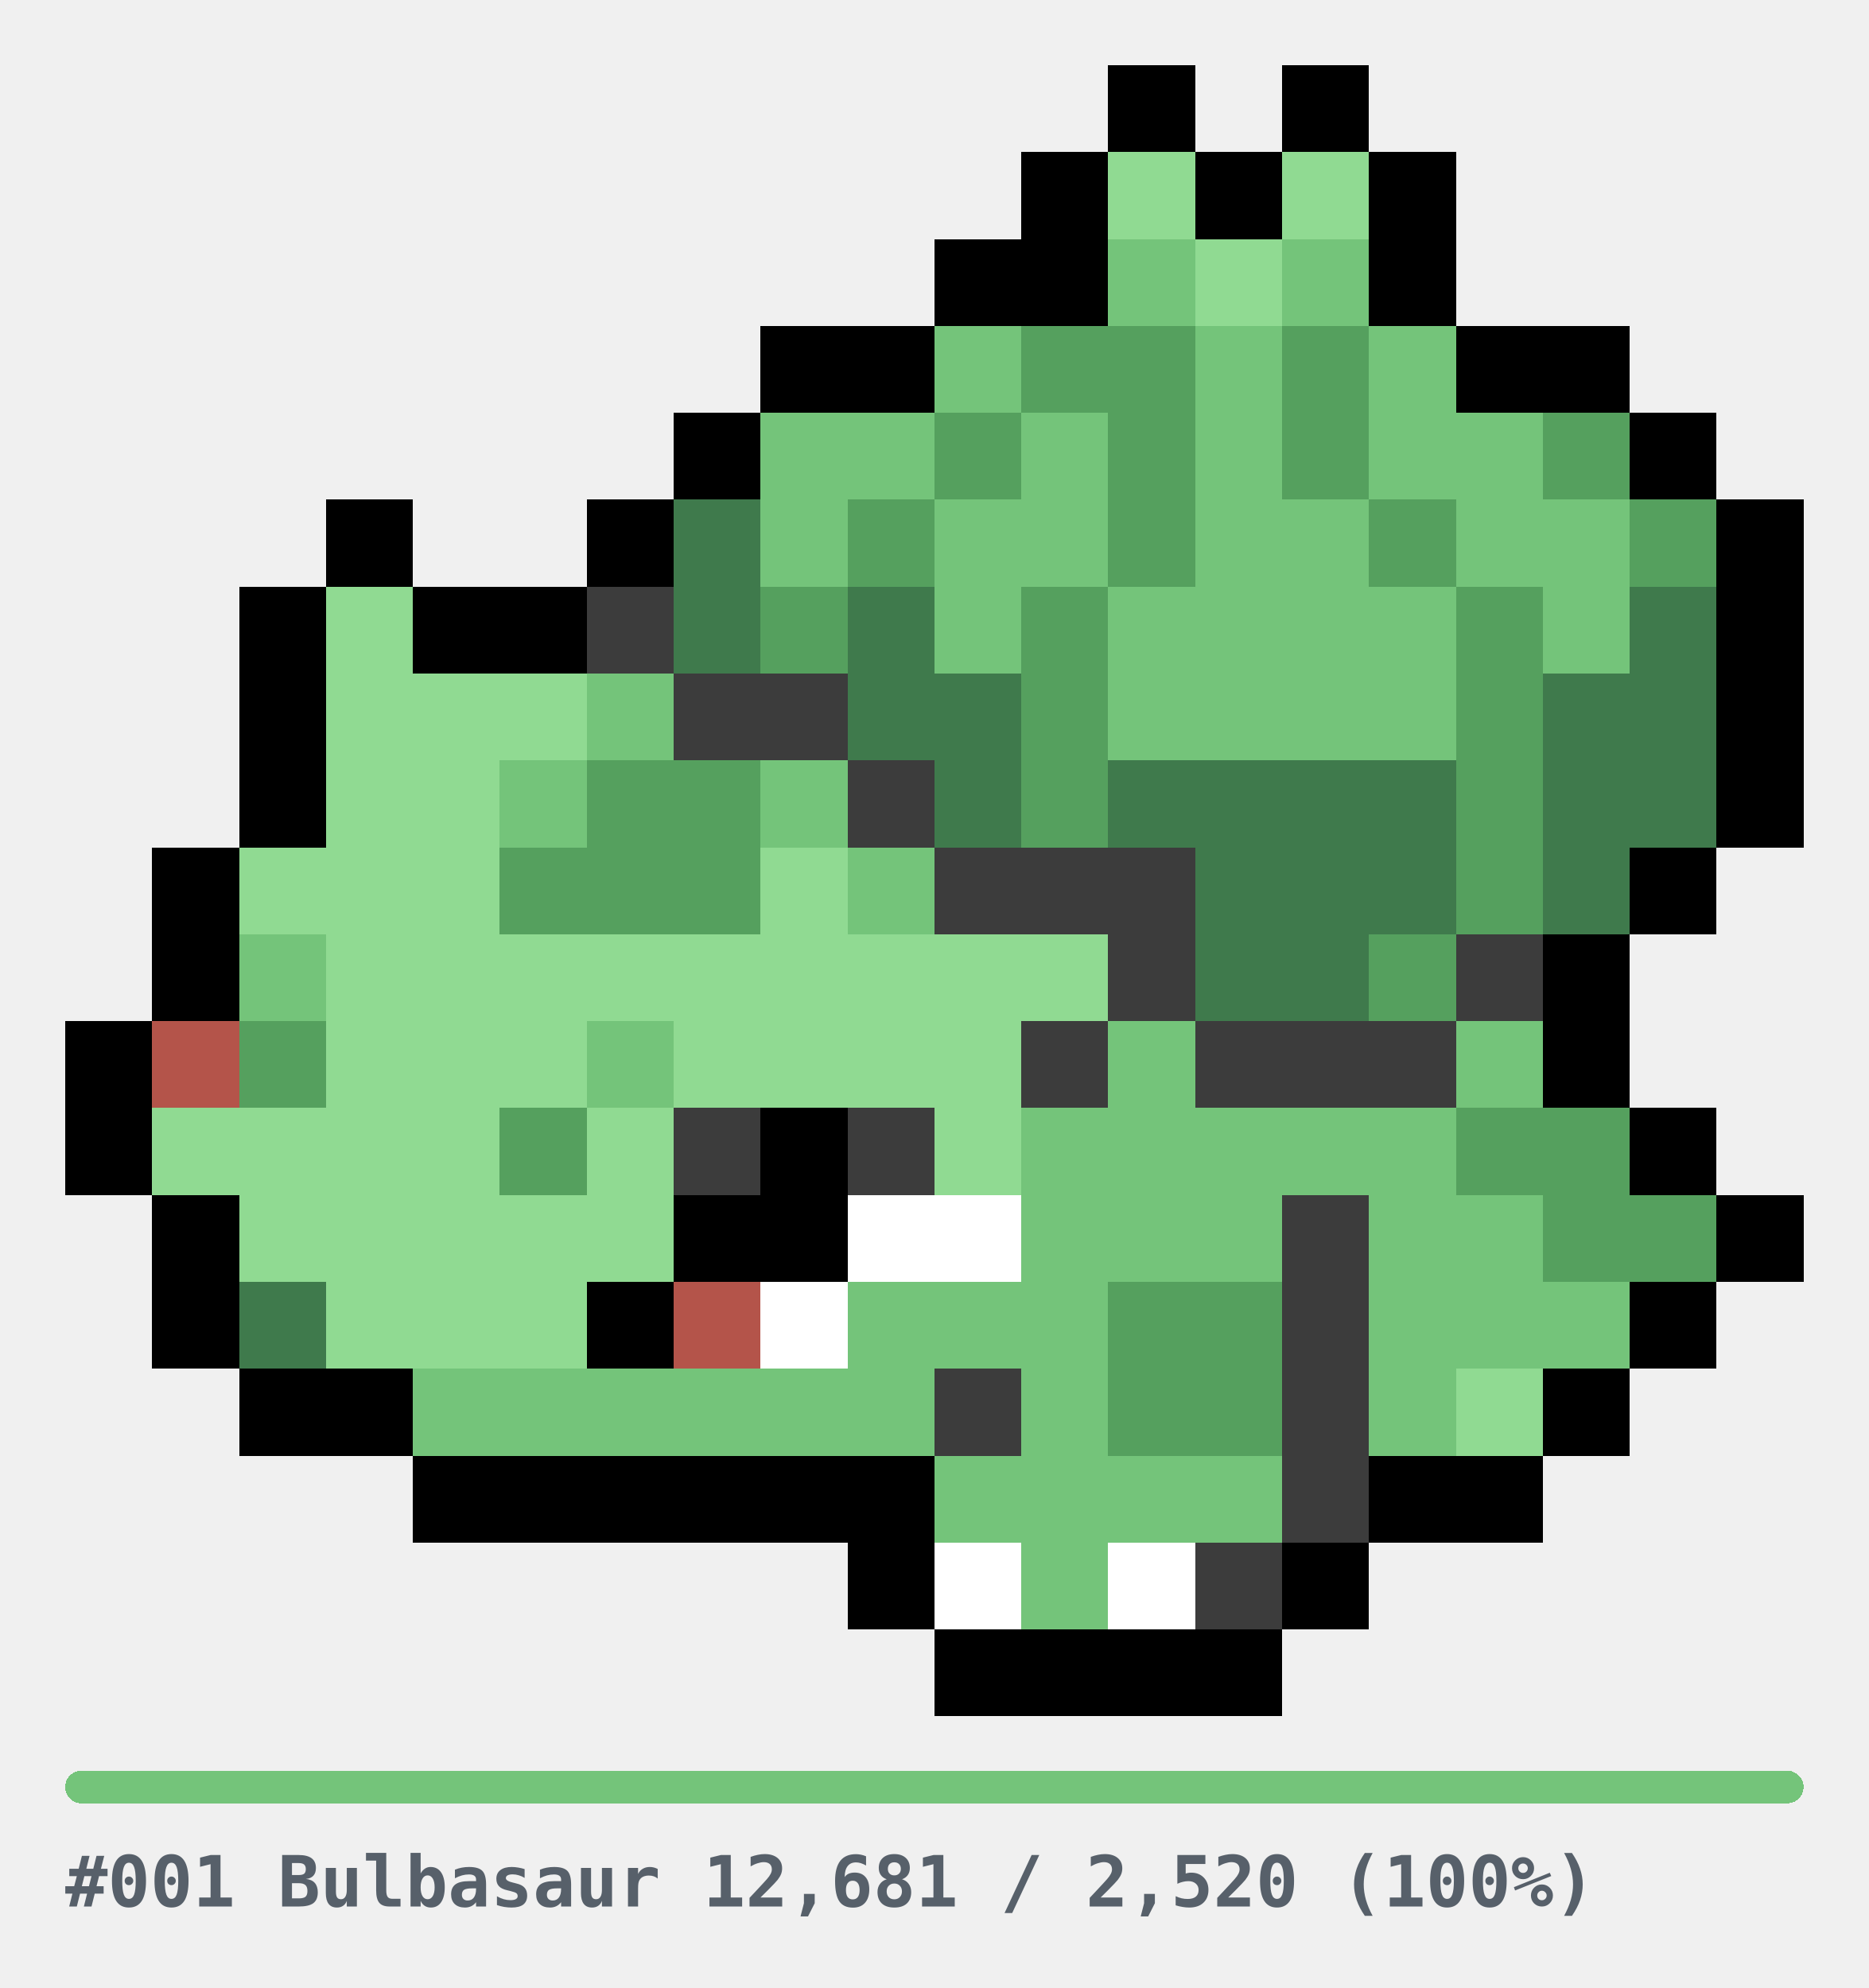
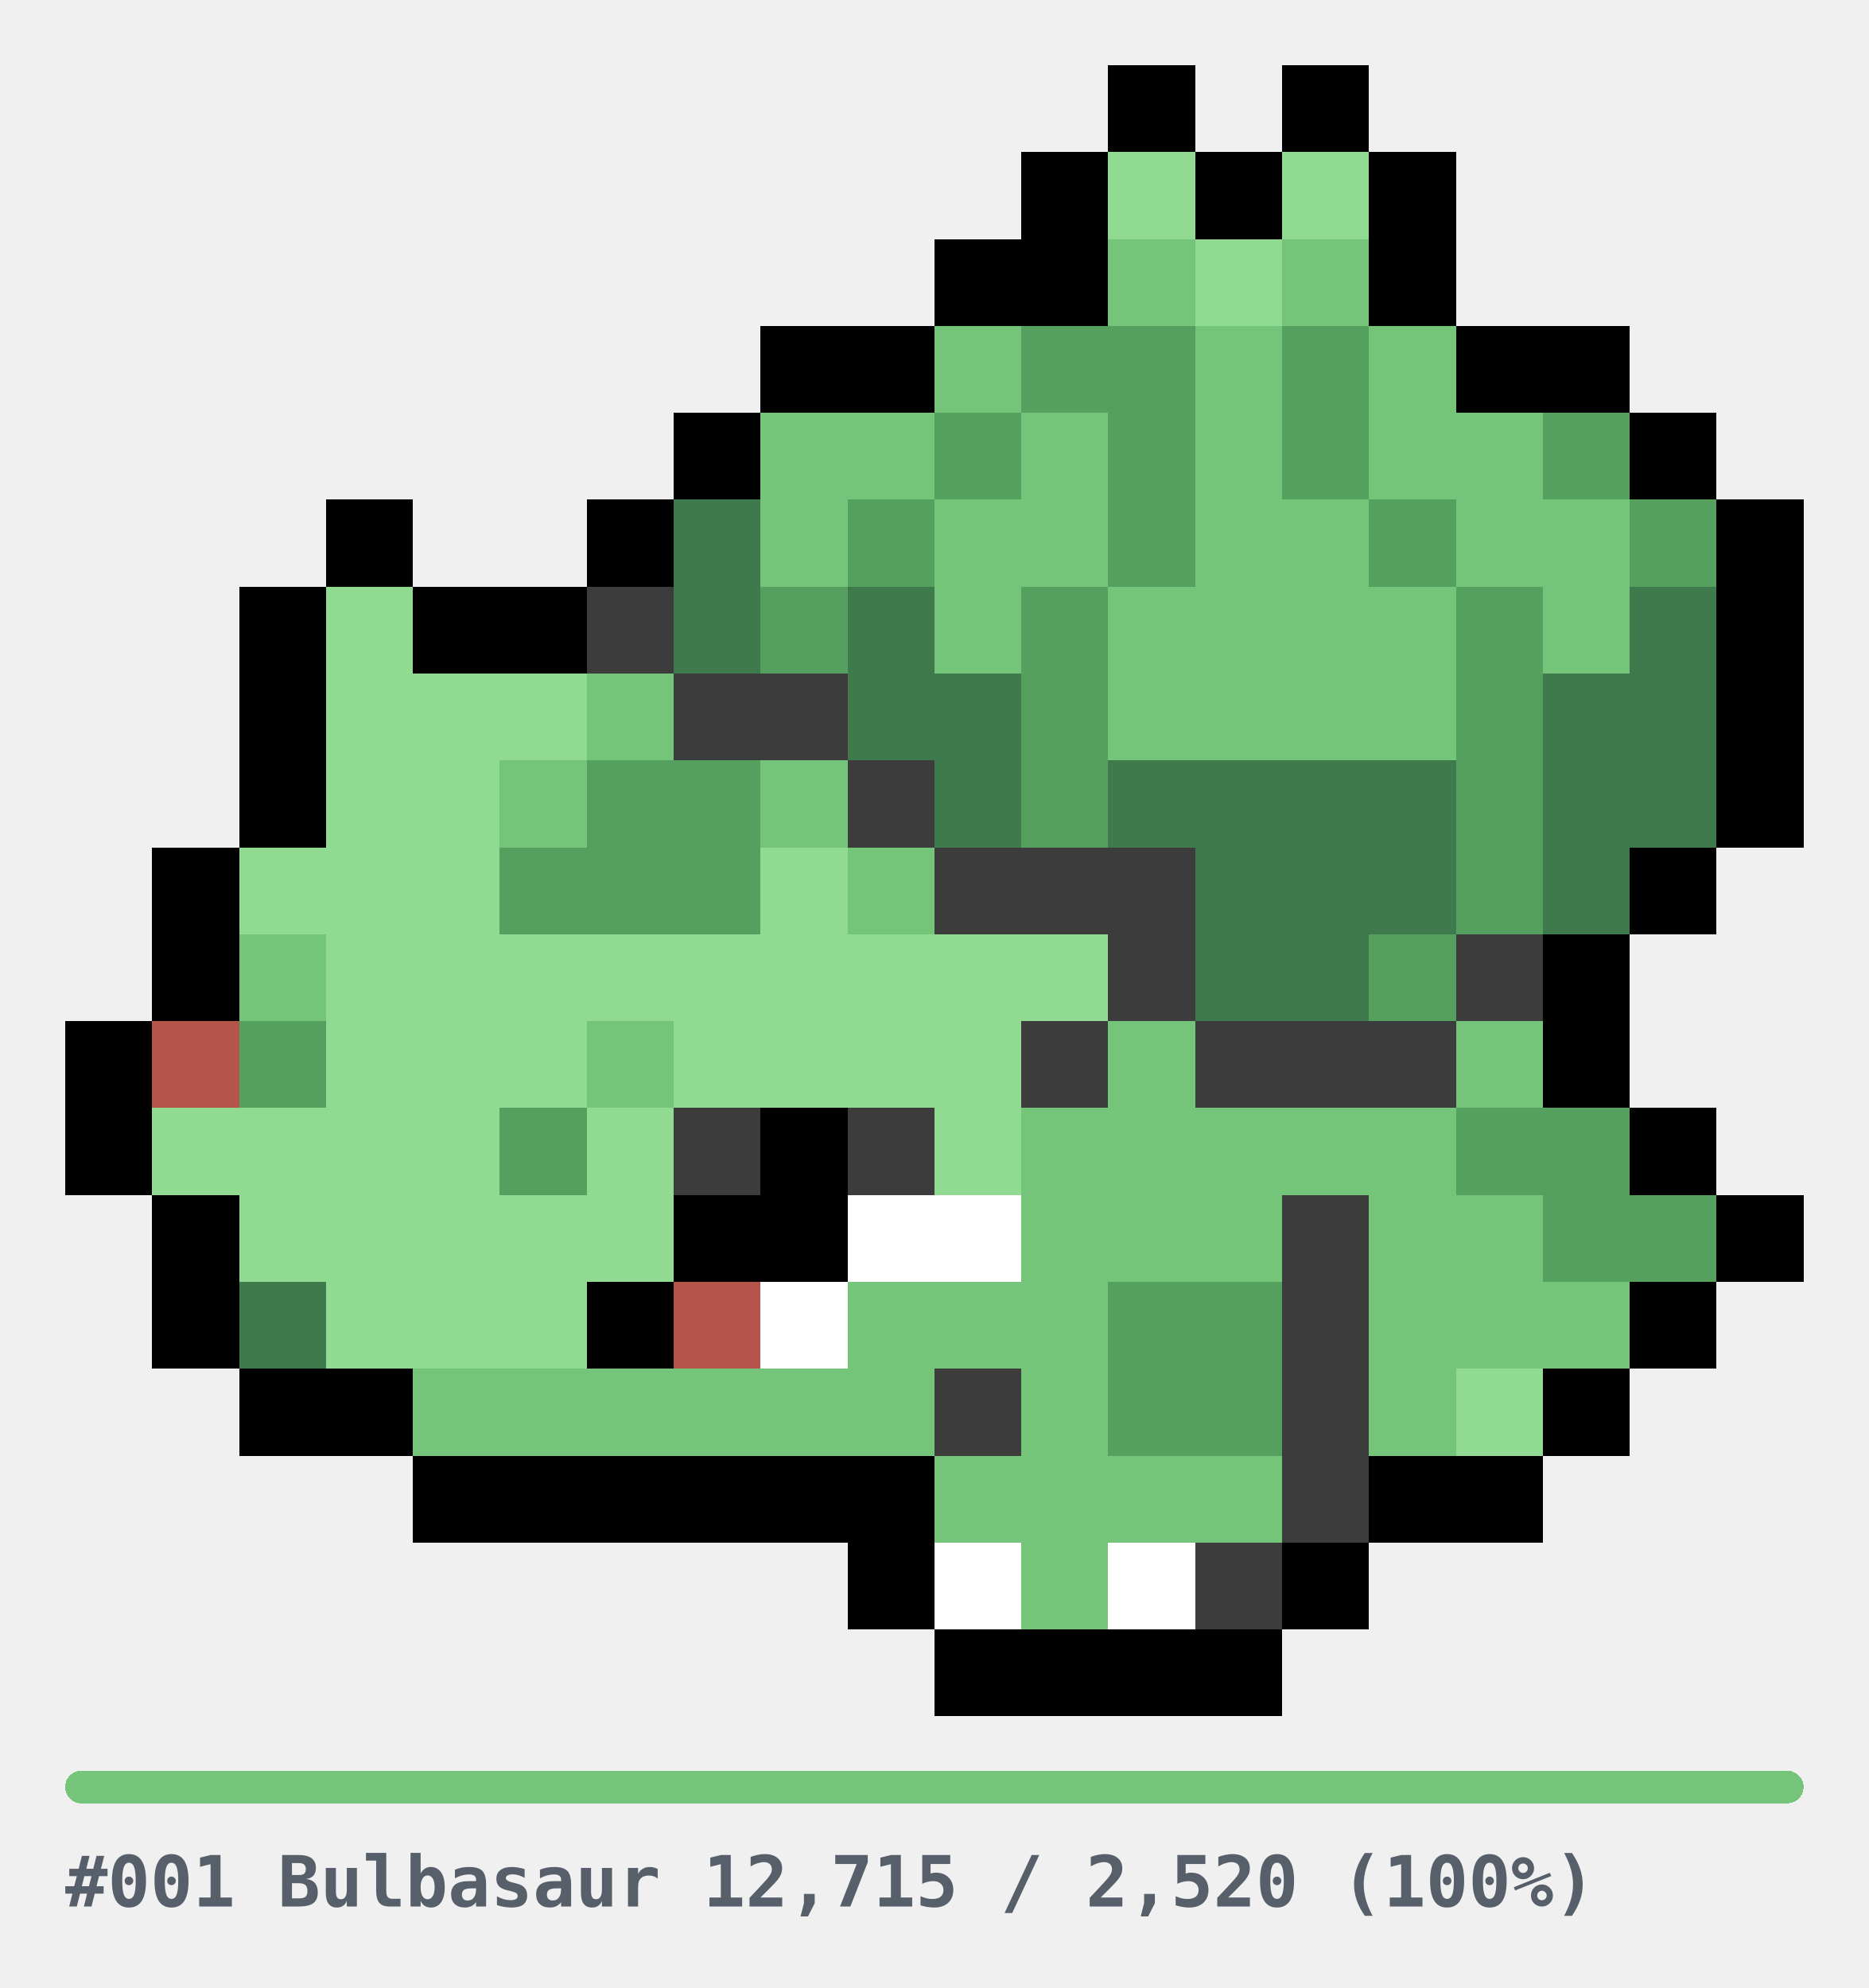
<svg xmlns="http://www.w3.org/2000/svg" width="344" height="366" viewBox="0 0 344 366" role="img" shape-rendering="crispEdges">
  <style>
.u{fill:#E6E6E6}.bar{fill:#E6E6E6}
.cap{fill:#57606A;font-family:ui-monospace,SFMono-Regular,Menlo,Consolas,monospace;font-size:13px;font-weight:600}
@media(prefers-color-scheme:dark){.u{fill:#2A2A2A}.bar{fill:#2A2A2A}.cap{fill:#8B949E}}
</style>
  <g transform="translate(12,12)">
    <rect x="192" y="0" width="16" height="16" fill="#000000" />
    <rect x="224" y="0" width="16" height="16" fill="#000000" />
    <rect x="176" y="16" width="16" height="16" fill="#000000" />
    <rect x="192" y="16" width="16" height="16" fill="#90DA92" />
    <rect x="208" y="16" width="16" height="16" fill="#000000" />
    <rect x="224" y="16" width="16" height="16" fill="#90DA92" />
    <rect x="240" y="16" width="16" height="16" fill="#000000" />
    <rect x="160" y="32" width="16" height="16" fill="#000000" />
    <rect x="176" y="32" width="16" height="16" fill="#000000" />
    <rect x="192" y="32" width="16" height="16" fill="#74C47A" />
    <rect x="208" y="32" width="16" height="16" fill="#90DA92" />
    <rect x="224" y="32" width="16" height="16" fill="#74C47A" />
    <rect x="240" y="32" width="16" height="16" fill="#000000" />
    <rect x="128" y="48" width="16" height="16" fill="#000000" />
    <rect x="144" y="48" width="16" height="16" fill="#000000" />
    <rect x="160" y="48" width="16" height="16" fill="#74C47A" />
    <rect x="176" y="48" width="16" height="16" fill="#55A05E" />
    <rect x="192" y="48" width="16" height="16" fill="#55A05E" />
    <rect x="208" y="48" width="16" height="16" fill="#74C47A" />
    <rect x="224" y="48" width="16" height="16" fill="#55A05E" />
    <rect x="240" y="48" width="16" height="16" fill="#74C47A" />
    <rect x="256" y="48" width="16" height="16" fill="#000000" />
    <rect x="272" y="48" width="16" height="16" fill="#000000" />
    <rect x="112" y="64" width="16" height="16" fill="#000000" />
    <rect x="128" y="64" width="16" height="16" fill="#74C47A" />
    <rect x="144" y="64" width="16" height="16" fill="#74C47A" />
    <rect x="160" y="64" width="16" height="16" fill="#55A05E" />
    <rect x="176" y="64" width="16" height="16" fill="#74C47A" />
    <rect x="192" y="64" width="16" height="16" fill="#55A05E" />
    <rect x="208" y="64" width="16" height="16" fill="#74C47A" />
    <rect x="224" y="64" width="16" height="16" fill="#55A05E" />
    <rect x="240" y="64" width="16" height="16" fill="#74C47A" />
    <rect x="256" y="64" width="16" height="16" fill="#74C47A" />
    <rect x="272" y="64" width="16" height="16" fill="#55A05E" />
    <rect x="288" y="64" width="16" height="16" fill="#000000" />
    <rect x="48" y="80" width="16" height="16" fill="#000000" />
    <rect x="96" y="80" width="16" height="16" fill="#000000" />
    <rect x="112" y="80" width="16" height="16" fill="#3F7A4C" />
    <rect x="128" y="80" width="16" height="16" fill="#74C47A" />
    <rect x="144" y="80" width="16" height="16" fill="#55A05E" />
    <rect x="160" y="80" width="16" height="16" fill="#74C47A" />
    <rect x="176" y="80" width="16" height="16" fill="#74C47A" />
    <rect x="192" y="80" width="16" height="16" fill="#55A05E" />
    <rect x="208" y="80" width="16" height="16" fill="#74C47A" />
    <rect x="224" y="80" width="16" height="16" fill="#74C47A" />
    <rect x="240" y="80" width="16" height="16" fill="#55A05E" />
    <rect x="256" y="80" width="16" height="16" fill="#74C47A" />
    <rect x="272" y="80" width="16" height="16" fill="#74C47A" />
    <rect x="288" y="80" width="16" height="16" fill="#55A05E" />
    <rect x="304" y="80" width="16" height="16" fill="#000000" />
    <rect x="32" y="96" width="16" height="16" fill="#000000" />
    <rect x="48" y="96" width="16" height="16" fill="#90DA92" />
    <rect x="64" y="96" width="16" height="16" fill="#000000" />
    <rect x="80" y="96" width="16" height="16" fill="#000000" />
    <rect x="96" y="96" width="16" height="16" fill="#3C3C3C" />
    <rect x="112" y="96" width="16" height="16" fill="#3F7A4C" />
    <rect x="128" y="96" width="16" height="16" fill="#55A05E" />
    <rect x="144" y="96" width="16" height="16" fill="#3F7A4C" />
    <rect x="160" y="96" width="16" height="16" fill="#74C47A" />
    <rect x="176" y="96" width="16" height="16" fill="#55A05E" />
    <rect x="192" y="96" width="16" height="16" fill="#74C47A" />
    <rect x="208" y="96" width="16" height="16" fill="#74C47A" />
    <rect x="224" y="96" width="16" height="16" fill="#74C47A" />
    <rect x="240" y="96" width="16" height="16" fill="#74C47A" />
    <rect x="256" y="96" width="16" height="16" fill="#55A05E" />
    <rect x="272" y="96" width="16" height="16" fill="#74C47A" />
    <rect x="288" y="96" width="16" height="16" fill="#3F7A4C" />
    <rect x="304" y="96" width="16" height="16" fill="#000000" />
    <rect x="32" y="112" width="16" height="16" fill="#000000" />
    <rect x="48" y="112" width="16" height="16" fill="#90DA92" />
    <rect x="64" y="112" width="16" height="16" fill="#90DA92" />
    <rect x="80" y="112" width="16" height="16" fill="#90DA92" />
    <rect x="96" y="112" width="16" height="16" fill="#74C47A" />
    <rect x="112" y="112" width="16" height="16" fill="#3C3C3C" />
    <rect x="128" y="112" width="16" height="16" fill="#3C3C3C" />
    <rect x="144" y="112" width="16" height="16" fill="#3F7A4C" />
    <rect x="160" y="112" width="16" height="16" fill="#3F7A4C" />
    <rect x="176" y="112" width="16" height="16" fill="#55A05E" />
    <rect x="192" y="112" width="16" height="16" fill="#74C47A" />
    <rect x="208" y="112" width="16" height="16" fill="#74C47A" />
    <rect x="224" y="112" width="16" height="16" fill="#74C47A" />
    <rect x="240" y="112" width="16" height="16" fill="#74C47A" />
    <rect x="256" y="112" width="16" height="16" fill="#55A05E" />
    <rect x="272" y="112" width="16" height="16" fill="#3F7A4C" />
    <rect x="288" y="112" width="16" height="16" fill="#3F7A4C" />
    <rect x="304" y="112" width="16" height="16" fill="#000000" />
    <rect x="32" y="128" width="16" height="16" fill="#000000" />
    <rect x="48" y="128" width="16" height="16" fill="#90DA92" />
    <rect x="64" y="128" width="16" height="16" fill="#90DA92" />
    <rect x="80" y="128" width="16" height="16" fill="#74C47A" />
    <rect x="96" y="128" width="16" height="16" fill="#55A05E" />
    <rect x="112" y="128" width="16" height="16" fill="#55A05E" />
    <rect x="128" y="128" width="16" height="16" fill="#74C47A" />
    <rect x="144" y="128" width="16" height="16" fill="#3C3C3C" />
    <rect x="160" y="128" width="16" height="16" fill="#3F7A4C" />
    <rect x="176" y="128" width="16" height="16" fill="#55A05E" />
    <rect x="192" y="128" width="16" height="16" fill="#3F7A4C" />
    <rect x="208" y="128" width="16" height="16" fill="#3F7A4C" />
    <rect x="224" y="128" width="16" height="16" fill="#3F7A4C" />
    <rect x="240" y="128" width="16" height="16" fill="#3F7A4C" />
    <rect x="256" y="128" width="16" height="16" fill="#55A05E" />
    <rect x="272" y="128" width="16" height="16" fill="#3F7A4C" />
    <rect x="288" y="128" width="16" height="16" fill="#3F7A4C" />
    <rect x="304" y="128" width="16" height="16" fill="#000000" />
    <rect x="16" y="144" width="16" height="16" fill="#000000" />
    <rect x="32" y="144" width="16" height="16" fill="#90DA92" />
    <rect x="48" y="144" width="16" height="16" fill="#90DA92" />
    <rect x="64" y="144" width="16" height="16" fill="#90DA92" />
    <rect x="80" y="144" width="16" height="16" fill="#55A05E" />
    <rect x="96" y="144" width="16" height="16" fill="#55A05E" />
    <rect x="112" y="144" width="16" height="16" fill="#55A05E" />
    <rect x="128" y="144" width="16" height="16" fill="#90DA92" />
    <rect x="144" y="144" width="16" height="16" fill="#74C47A" />
    <rect x="160" y="144" width="16" height="16" fill="#3C3C3C" />
    <rect x="176" y="144" width="16" height="16" fill="#3C3C3C" />
    <rect x="192" y="144" width="16" height="16" fill="#3C3C3C" />
    <rect x="208" y="144" width="16" height="16" fill="#3F7A4C" />
    <rect x="224" y="144" width="16" height="16" fill="#3F7A4C" />
    <rect x="240" y="144" width="16" height="16" fill="#3F7A4C" />
    <rect x="256" y="144" width="16" height="16" fill="#55A05E" />
    <rect x="272" y="144" width="16" height="16" fill="#3F7A4C" />
    <rect x="288" y="144" width="16" height="16" fill="#000000" />
    <rect x="16" y="160" width="16" height="16" fill="#000000" />
    <rect x="32" y="160" width="16" height="16" fill="#74C47A" />
    <rect x="48" y="160" width="16" height="16" fill="#90DA92" />
    <rect x="64" y="160" width="16" height="16" fill="#90DA92" />
    <rect x="80" y="160" width="16" height="16" fill="#90DA92" />
    <rect x="96" y="160" width="16" height="16" fill="#90DA92" />
    <rect x="112" y="160" width="16" height="16" fill="#90DA92" />
    <rect x="128" y="160" width="16" height="16" fill="#90DA92" />
    <rect x="144" y="160" width="16" height="16" fill="#90DA92" />
    <rect x="160" y="160" width="16" height="16" fill="#90DA92" />
    <rect x="176" y="160" width="16" height="16" fill="#90DA92" />
    <rect x="192" y="160" width="16" height="16" fill="#3C3C3C" />
    <rect x="208" y="160" width="16" height="16" fill="#3F7A4C" />
    <rect x="224" y="160" width="16" height="16" fill="#3F7A4C" />
    <rect x="240" y="160" width="16" height="16" fill="#55A05E" />
    <rect x="256" y="160" width="16" height="16" fill="#3C3C3C" />
    <rect x="272" y="160" width="16" height="16" fill="#000000" />
    <rect x="0" y="176" width="16" height="16" fill="#000000" />
    <rect x="16" y="176" width="16" height="16" fill="#B4544A" />
    <rect x="32" y="176" width="16" height="16" fill="#55A05E" />
    <rect x="48" y="176" width="16" height="16" fill="#90DA92" />
    <rect x="64" y="176" width="16" height="16" fill="#90DA92" />
    <rect x="80" y="176" width="16" height="16" fill="#90DA92" />
    <rect x="96" y="176" width="16" height="16" fill="#74C47A" />
    <rect x="112" y="176" width="16" height="16" fill="#90DA92" />
    <rect x="128" y="176" width="16" height="16" fill="#90DA92" />
    <rect x="144" y="176" width="16" height="16" fill="#90DA92" />
    <rect x="160" y="176" width="16" height="16" fill="#90DA92" />
    <rect x="176" y="176" width="16" height="16" fill="#3C3C3C" />
    <rect x="192" y="176" width="16" height="16" fill="#74C47A" />
    <rect x="208" y="176" width="16" height="16" fill="#3C3C3C" />
    <rect x="224" y="176" width="16" height="16" fill="#3C3C3C" />
    <rect x="240" y="176" width="16" height="16" fill="#3C3C3C" />
    <rect x="256" y="176" width="16" height="16" fill="#74C47A" />
    <rect x="272" y="176" width="16" height="16" fill="#000000" />
    <rect x="0" y="192" width="16" height="16" fill="#000000" />
    <rect x="16" y="192" width="16" height="16" fill="#90DA92" />
    <rect x="32" y="192" width="16" height="16" fill="#90DA92" />
    <rect x="48" y="192" width="16" height="16" fill="#90DA92" />
    <rect x="64" y="192" width="16" height="16" fill="#90DA92" />
    <rect x="80" y="192" width="16" height="16" fill="#55A05E" />
    <rect x="96" y="192" width="16" height="16" fill="#90DA92" />
    <rect x="112" y="192" width="16" height="16" fill="#3C3C3C" />
    <rect x="128" y="192" width="16" height="16" fill="#000000" />
    <rect x="144" y="192" width="16" height="16" fill="#3C3C3C" />
    <rect x="160" y="192" width="16" height="16" fill="#90DA92" />
    <rect x="176" y="192" width="16" height="16" fill="#74C47A" />
    <rect x="192" y="192" width="16" height="16" fill="#74C47A" />
    <rect x="208" y="192" width="16" height="16" fill="#74C47A" />
    <rect x="224" y="192" width="16" height="16" fill="#74C47A" />
    <rect x="240" y="192" width="16" height="16" fill="#74C47A" />
    <rect x="256" y="192" width="16" height="16" fill="#55A05E" />
    <rect x="272" y="192" width="16" height="16" fill="#55A05E" />
    <rect x="288" y="192" width="16" height="16" fill="#000000" />
    <rect x="16" y="208" width="16" height="16" fill="#000000" />
    <rect x="32" y="208" width="16" height="16" fill="#90DA92" />
    <rect x="48" y="208" width="16" height="16" fill="#90DA92" />
    <rect x="64" y="208" width="16" height="16" fill="#90DA92" />
    <rect x="80" y="208" width="16" height="16" fill="#90DA92" />
    <rect x="96" y="208" width="16" height="16" fill="#90DA92" />
    <rect x="112" y="208" width="16" height="16" fill="#000000" />
    <rect x="128" y="208" width="16" height="16" fill="#000000" />
    <rect x="144" y="208" width="16" height="16" fill="#FFFFFF" />
    <rect x="160" y="208" width="16" height="16" fill="#FFFFFF" />
    <rect x="176" y="208" width="16" height="16" fill="#74C47A" />
    <rect x="192" y="208" width="16" height="16" fill="#74C47A" />
    <rect x="208" y="208" width="16" height="16" fill="#74C47A" />
    <rect x="224" y="208" width="16" height="16" fill="#3C3C3C" />
    <rect x="240" y="208" width="16" height="16" fill="#74C47A" />
    <rect x="256" y="208" width="16" height="16" fill="#74C47A" />
    <rect x="272" y="208" width="16" height="16" fill="#55A05E" />
    <rect x="288" y="208" width="16" height="16" fill="#55A05E" />
    <rect x="304" y="208" width="16" height="16" fill="#000000" />
    <rect x="16" y="224" width="16" height="16" fill="#000000" />
    <rect x="32" y="224" width="16" height="16" fill="#3F7A4C" />
    <rect x="48" y="224" width="16" height="16" fill="#90DA92" />
    <rect x="64" y="224" width="16" height="16" fill="#90DA92" />
    <rect x="80" y="224" width="16" height="16" fill="#90DA92" />
    <rect x="96" y="224" width="16" height="16" fill="#000000" />
    <rect x="112" y="224" width="16" height="16" fill="#B4544A" />
    <rect x="128" y="224" width="16" height="16" fill="#FFFFFF" />
    <rect x="144" y="224" width="16" height="16" fill="#74C47A" />
    <rect x="160" y="224" width="16" height="16" fill="#74C47A" />
    <rect x="176" y="224" width="16" height="16" fill="#74C47A" />
    <rect x="192" y="224" width="16" height="16" fill="#55A05E" />
    <rect x="208" y="224" width="16" height="16" fill="#55A05E" />
    <rect x="224" y="224" width="16" height="16" fill="#3C3C3C" />
    <rect x="240" y="224" width="16" height="16" fill="#74C47A" />
    <rect x="256" y="224" width="16" height="16" fill="#74C47A" />
    <rect x="272" y="224" width="16" height="16" fill="#74C47A" />
    <rect x="288" y="224" width="16" height="16" fill="#000000" />
    <rect x="32" y="240" width="16" height="16" fill="#000000" />
    <rect x="48" y="240" width="16" height="16" fill="#000000" />
    <rect x="64" y="240" width="16" height="16" fill="#74C47A" />
    <rect x="80" y="240" width="16" height="16" fill="#74C47A" />
    <rect x="96" y="240" width="16" height="16" fill="#74C47A" />
    <rect x="112" y="240" width="16" height="16" fill="#74C47A" />
    <rect x="128" y="240" width="16" height="16" fill="#74C47A" />
    <rect x="144" y="240" width="16" height="16" fill="#74C47A" />
    <rect x="160" y="240" width="16" height="16" fill="#3C3C3C" />
    <rect x="176" y="240" width="16" height="16" fill="#74C47A" />
    <rect x="192" y="240" width="16" height="16" fill="#55A05E" />
    <rect x="208" y="240" width="16" height="16" fill="#55A05E" />
    <rect x="224" y="240" width="16" height="16" fill="#3C3C3C" />
    <rect x="240" y="240" width="16" height="16" fill="#74C47A" />
    <rect x="256" y="240" width="16" height="16" fill="#90DA92" />
    <rect x="272" y="240" width="16" height="16" fill="#000000" />
    <rect x="64" y="256" width="16" height="16" fill="#000000" />
    <rect x="80" y="256" width="16" height="16" fill="#000000" />
    <rect x="96" y="256" width="16" height="16" fill="#000000" />
    <rect x="112" y="256" width="16" height="16" fill="#000000" />
    <rect x="128" y="256" width="16" height="16" fill="#000000" />
    <rect x="144" y="256" width="16" height="16" fill="#000000" />
    <rect x="160" y="256" width="16" height="16" fill="#74C47A" />
    <rect x="176" y="256" width="16" height="16" fill="#74C47A" />
    <rect x="192" y="256" width="16" height="16" fill="#74C47A" />
    <rect x="208" y="256" width="16" height="16" fill="#74C47A" />
    <rect x="224" y="256" width="16" height="16" fill="#3C3C3C" />
    <rect x="240" y="256" width="16" height="16" fill="#000000" />
    <rect x="256" y="256" width="16" height="16" fill="#000000" />
    <rect x="144" y="272" width="16" height="16" fill="#000000" />
    <rect x="160" y="272" width="16" height="16" fill="#FFFFFF" />
    <rect x="176" y="272" width="16" height="16" fill="#74C47A" />
    <rect x="192" y="272" width="16" height="16" fill="#FFFFFF" />
    <rect x="208" y="272" width="16" height="16" fill="#3C3C3C" />
    <rect x="224" y="272" width="16" height="16" fill="#000000" />
    <rect x="160" y="288" width="16" height="16" fill="#000000" />
    <rect x="176" y="288" width="16" height="16" fill="#000000" />
    <rect x="192" y="288" width="16" height="16" fill="#000000" />
    <rect x="208" y="288" width="16" height="16" fill="#000000" />
  </g>
  <g transform="translate(12,326)">
    <rect x="0" y="0" width="320" height="6" rx="3" class="bar" />
    <rect x="0" y="0" width="320" height="6" rx="3" fill="#74C47A" />
-     <text x="0" y="25" class="cap">#001 Bulbasaur  12,681 / 2,520  (100%)</text>
+     <text x="0" y="25" class="cap">#001 Bulbasaur  12,715 / 2,520  (100%)</text>
  </g>
</svg>
